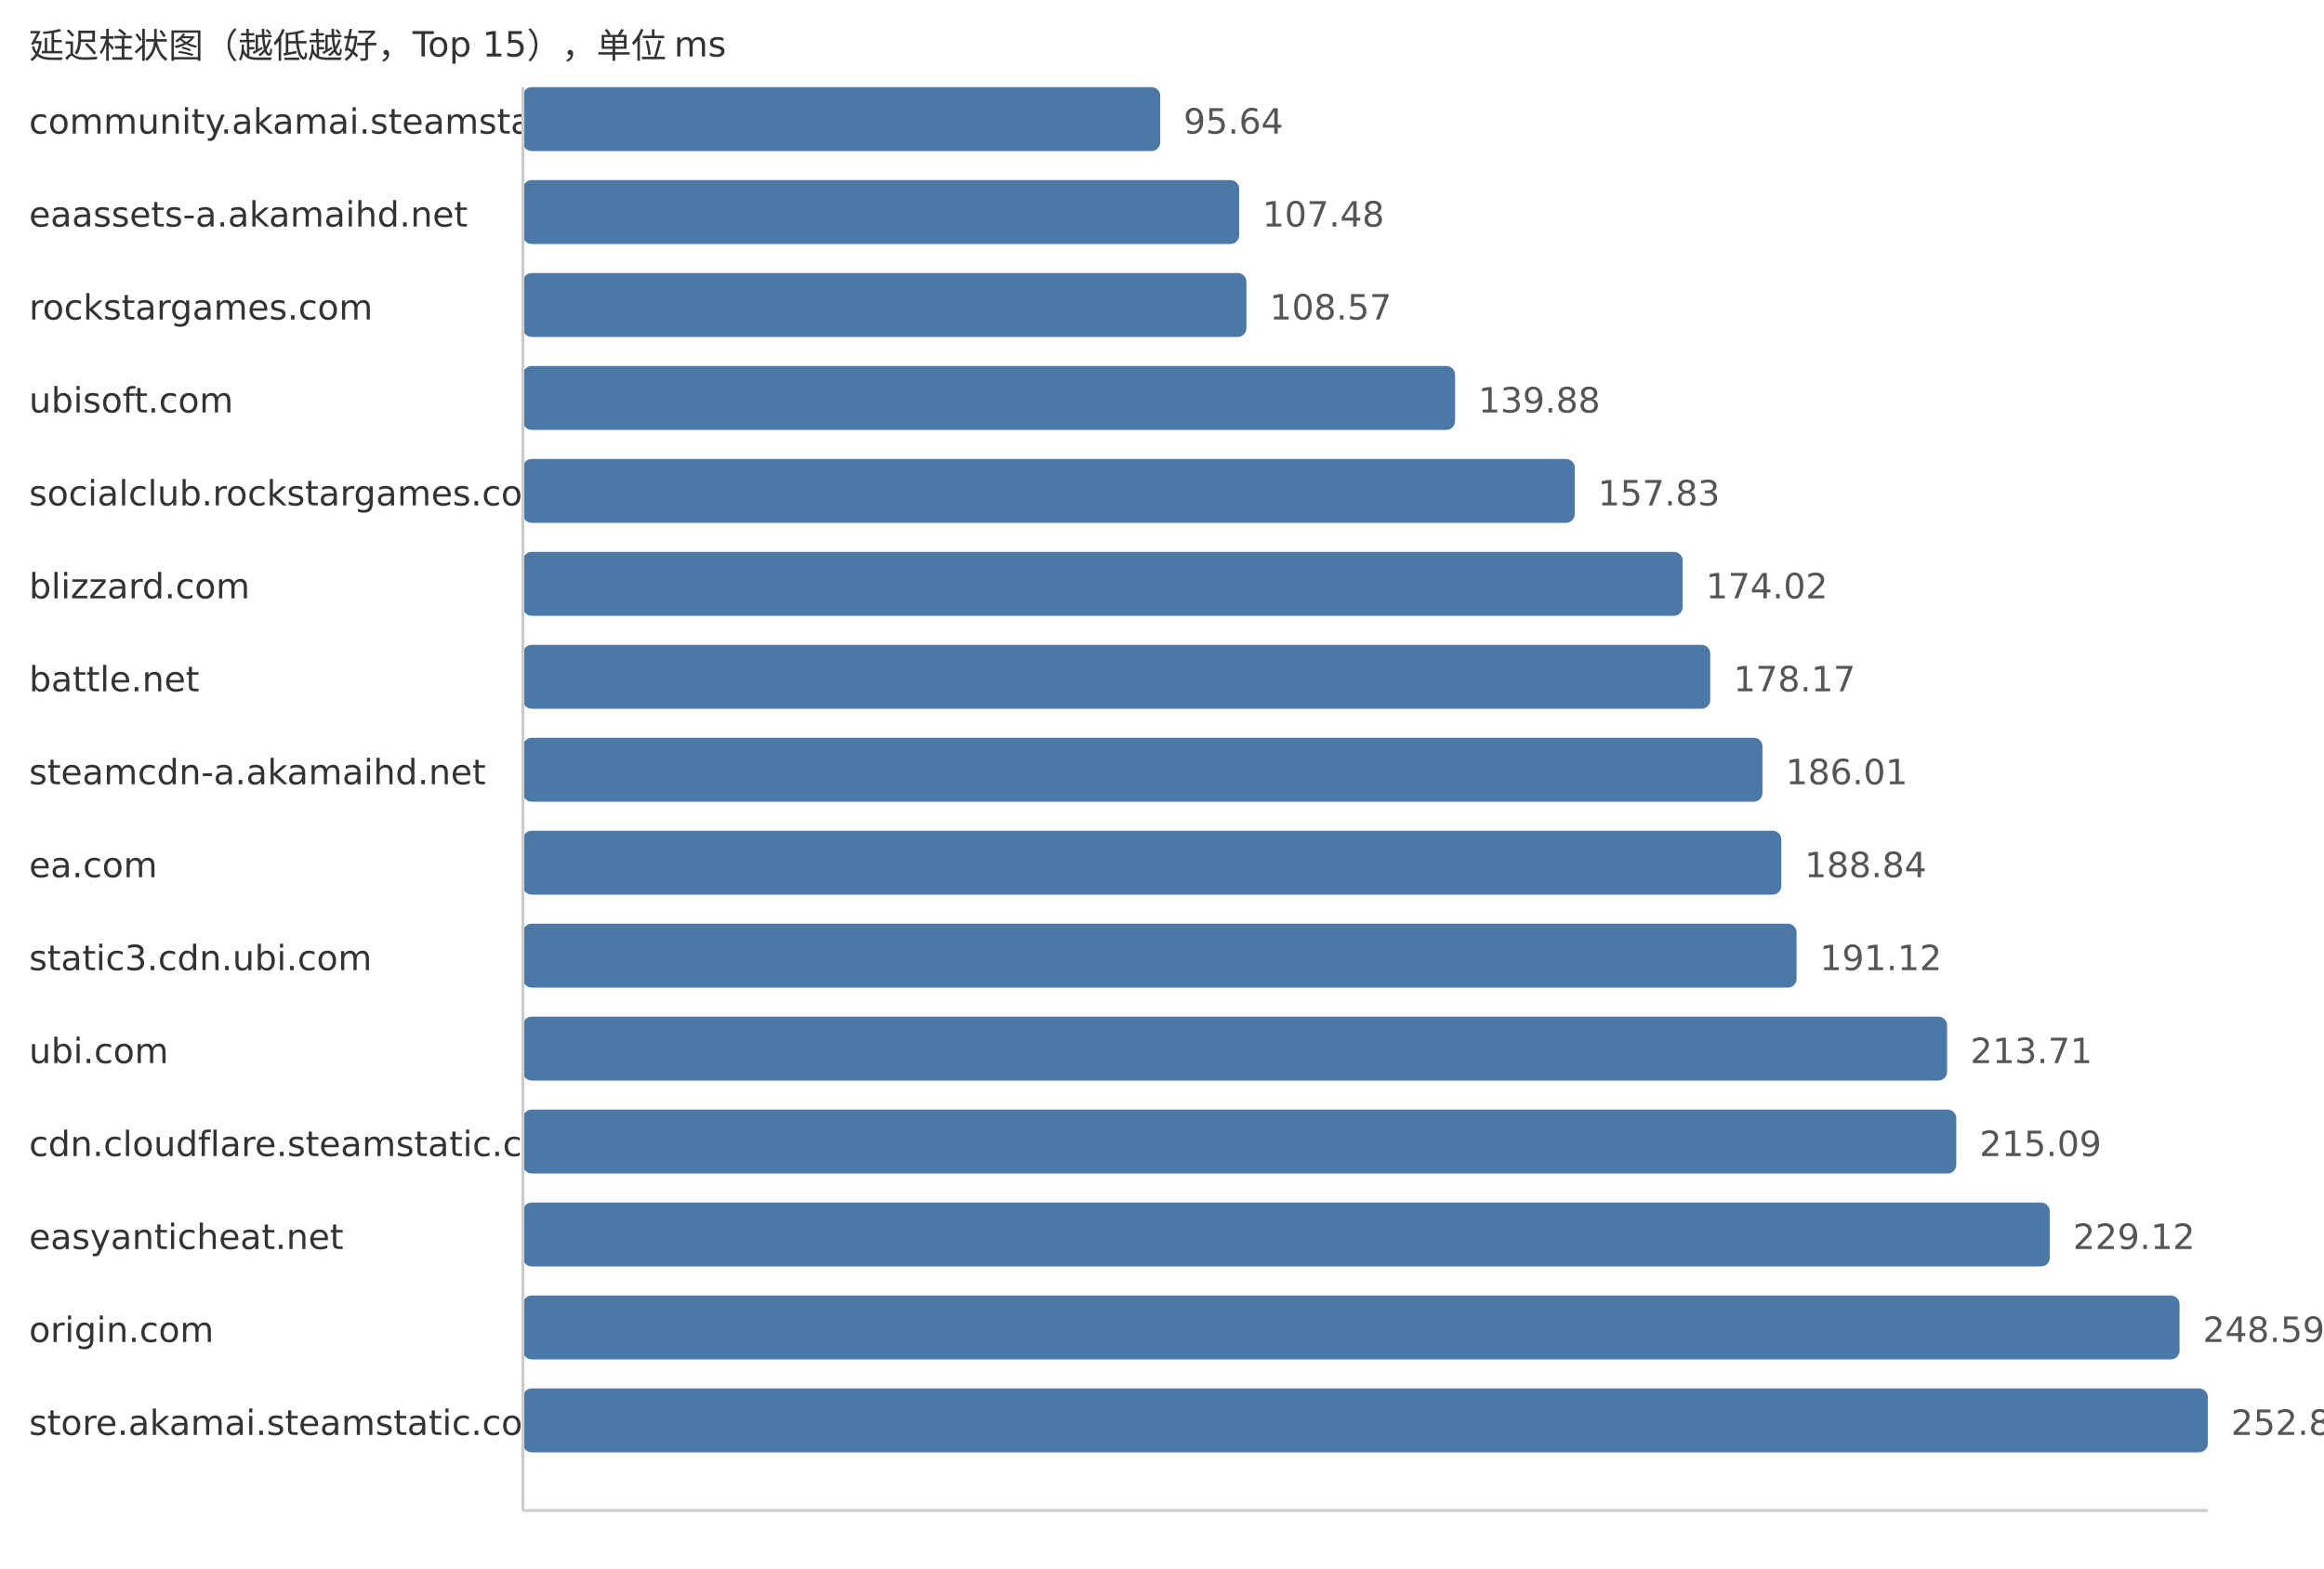
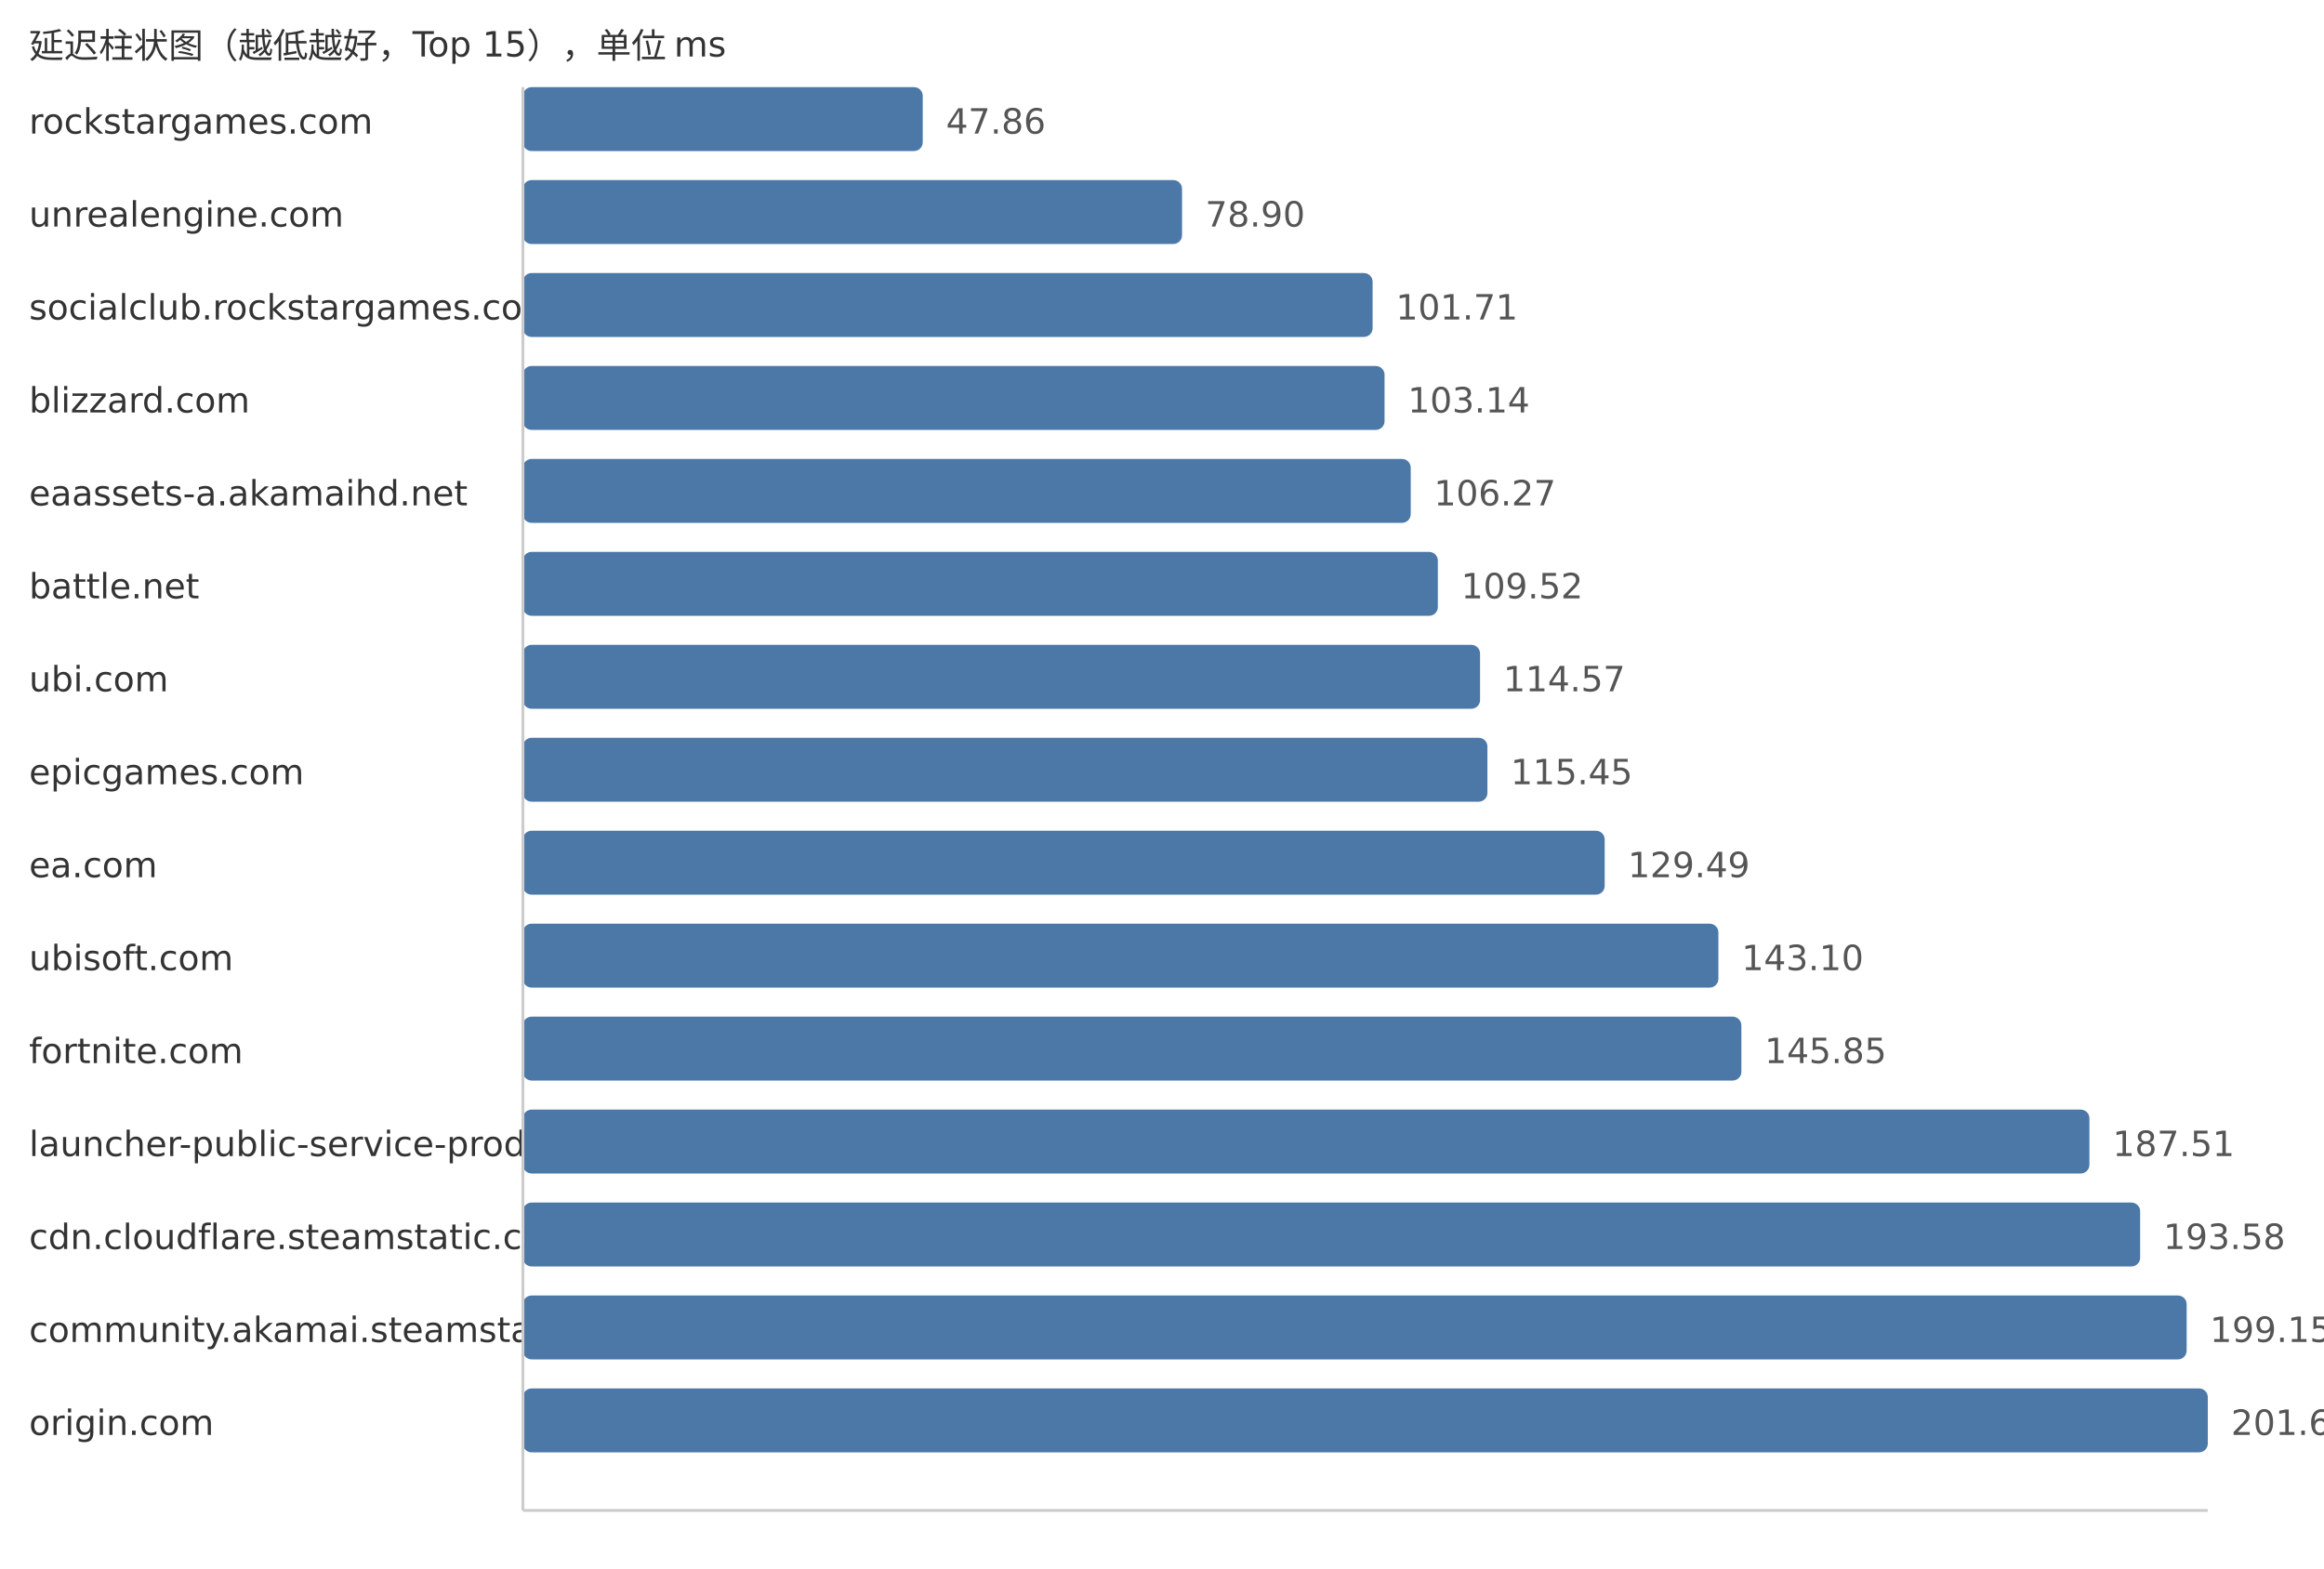
<svg xmlns="http://www.w3.org/2000/svg" width="800" height="540">
  <style> .label{font-family:DejaVu Sans,Verdana,Geneva,sans-serif;font-size:12px;fill:#333} .value{font-family:DejaVu Sans,Verdana,Geneva,sans-serif;font-size:12px;fill:#555} </style>
  <text x="10" y="20" class="label">延迟柱状图（越低越好，Top 15），单位 ms</text>
-   <text x="10" y="46" class="label">community.akamai.steamstatic.com</text>
-   <rect x="180" y="30" width="219.4" height="22" fill="#4c78a8" rx="3" />
-   <text x="407.4" y="46" class="value">95.64</text>
-   <text x="10" y="78" class="label">eaassets-a.akamaihd.net</text>
-   <rect x="180" y="62" width="246.56" height="22" fill="#4c78a8" rx="3" />
-   <text x="434.56" y="78" class="value">107.48</text>
-   <text x="10" y="110" class="label">rockstargames.com</text>
-   <rect x="180" y="94" width="249.06" height="22" fill="#4c78a8" rx="3" />
-   <text x="437.06" y="110" class="value">108.57</text>
-   <text x="10" y="142" class="label">ubisoft.com</text>
-   <rect x="180" y="126" width="320.89" height="22" fill="#4c78a8" rx="3" />
-   <text x="508.89" y="142" class="value">139.88</text>
-   <text x="10" y="174" class="label">socialclub.rockstargames.com</text>
-   <rect x="180" y="158" width="362.07" height="22" fill="#4c78a8" rx="3" />
-   <text x="550.07" y="174" class="value">157.83</text>
-   <text x="10" y="206" class="label">blizzard.com</text>
-   <rect x="180" y="190" width="399.21" height="22" fill="#4c78a8" rx="3" />
-   <text x="587.21" y="206" class="value">174.02</text>
-   <text x="10" y="238" class="label">battle.net</text>
-   <rect x="180" y="222" width="408.73" height="22" fill="#4c78a8" rx="3" />
-   <text x="596.73" y="238" class="value">178.17</text>
-   <text x="10" y="270" class="label">steamcdn-a.akamaihd.net</text>
-   <rect x="180" y="254" width="426.71" height="22" fill="#4c78a8" rx="3" />
-   <text x="614.71" y="270" class="value">186.01</text>
+   <text x="10" y="46" class="label">rockstargames.com</text>
+   <rect x="180" y="30" width="137.64" height="22" fill="#4c78a8" rx="3" />
+   <text x="325.64" y="46" class="value">47.86</text>
+   <text x="10" y="78" class="label">unrealengine.com</text>
+   <rect x="180" y="62" width="226.9" height="22" fill="#4c78a8" rx="3" />
+   <text x="414.9" y="78" class="value">78.90</text>
+   <text x="10" y="110" class="label">socialclub.rockstargames.com</text>
+   <rect x="180" y="94" width="292.5" height="22" fill="#4c78a8" rx="3" />
+   <text x="480.5" y="110" class="value">101.71</text>
+   <text x="10" y="142" class="label">blizzard.com</text>
+   <rect x="180" y="126" width="296.61" height="22" fill="#4c78a8" rx="3" />
+   <text x="484.61" y="142" class="value">103.14</text>
+   <text x="10" y="174" class="label">eaassets-a.akamaihd.net</text>
+   <rect x="180" y="158" width="305.62" height="22" fill="#4c78a8" rx="3" />
+   <text x="493.62" y="174" class="value">106.27</text>
+   <text x="10" y="206" class="label">battle.net</text>
+   <rect x="180" y="190" width="314.96" height="22" fill="#4c78a8" rx="3" />
+   <text x="502.96" y="206" class="value">109.52</text>
+   <text x="10" y="238" class="label">ubi.com</text>
+   <rect x="180" y="222" width="329.49" height="22" fill="#4c78a8" rx="3" />
+   <text x="517.49" y="238" class="value">114.57</text>
+   <text x="10" y="270" class="label">epicgames.com</text>
+   <rect x="180" y="254" width="332.02" height="22" fill="#4c78a8" rx="3" />
+   <text x="520.02" y="270" class="value">115.45</text>
  <text x="10" y="302" class="label">ea.com</text>
-   <rect x="180" y="286" width="433.2" height="22" fill="#4c78a8" rx="3" />
-   <text x="621.2" y="302" class="value">188.84</text>
-   <text x="10" y="334" class="label">static3.cdn.ubi.com</text>
-   <rect x="180" y="318" width="438.44" height="22" fill="#4c78a8" rx="3" />
-   <text x="626.44" y="334" class="value">191.12</text>
-   <text x="10" y="366" class="label">ubi.com</text>
-   <rect x="180" y="350" width="490.26" height="22" fill="#4c78a8" rx="3" />
-   <text x="678.26" y="366" class="value">213.71</text>
-   <text x="10" y="398" class="label">cdn.cloudflare.steamstatic.com</text>
-   <rect x="180" y="382" width="493.42" height="22" fill="#4c78a8" rx="3" />
-   <text x="681.42" y="398" class="value">215.09</text>
-   <text x="10" y="430" class="label">easyanticheat.net</text>
-   <rect x="180" y="414" width="525.61" height="22" fill="#4c78a8" rx="3" />
-   <text x="713.61" y="430" class="value">229.12</text>
-   <text x="10" y="462" class="label">origin.com</text>
-   <rect x="180" y="446" width="570.27" height="22" fill="#4c78a8" rx="3" />
-   <text x="758.27" y="462" class="value">248.59</text>
-   <text x="10" y="494" class="label">store.akamai.steamstatic.com</text>
+   <rect x="180" y="286" width="372.39" height="22" fill="#4c78a8" rx="3" />
+   <text x="560.39" y="302" class="value">129.49</text>
+   <text x="10" y="334" class="label">ubisoft.com</text>
+   <rect x="180" y="318" width="411.53" height="22" fill="#4c78a8" rx="3" />
+   <text x="599.53" y="334" class="value">143.10</text>
+   <text x="10" y="366" class="label">fortnite.com</text>
+   <rect x="180" y="350" width="419.44" height="22" fill="#4c78a8" rx="3" />
+   <text x="607.44" y="366" class="value">145.85</text>
+   <text x="10" y="398" class="label">launcher-public-service-prod06.ol.epicgames.com</text>
+   <rect x="180" y="382" width="539.25" height="22" fill="#4c78a8" rx="3" />
+   <text x="727.25" y="398" class="value">187.51</text>
+   <text x="10" y="430" class="label">cdn.cloudflare.steamstatic.com</text>
+   <rect x="180" y="414" width="556.71" height="22" fill="#4c78a8" rx="3" />
+   <text x="744.71" y="430" class="value">193.58</text>
+   <text x="10" y="462" class="label">community.akamai.steamstatic.com</text>
+   <rect x="180" y="446" width="572.72" height="22" fill="#4c78a8" rx="3" />
+   <text x="760.72" y="462" class="value">199.15</text>
+   <text x="10" y="494" class="label">origin.com</text>
  <rect x="180" y="478" width="580.0" height="22" fill="#4c78a8" rx="3" />
-   <text x="768.0" y="494" class="value">252.83</text>
+   <text x="768.0" y="494" class="value">201.68</text>
  <line x1="180" y1="30" x2="180" y2="520" stroke="#ccc" />
  <line x1="180" y1="520" x2="760" y2="520" stroke="#ccc" />
</svg>
